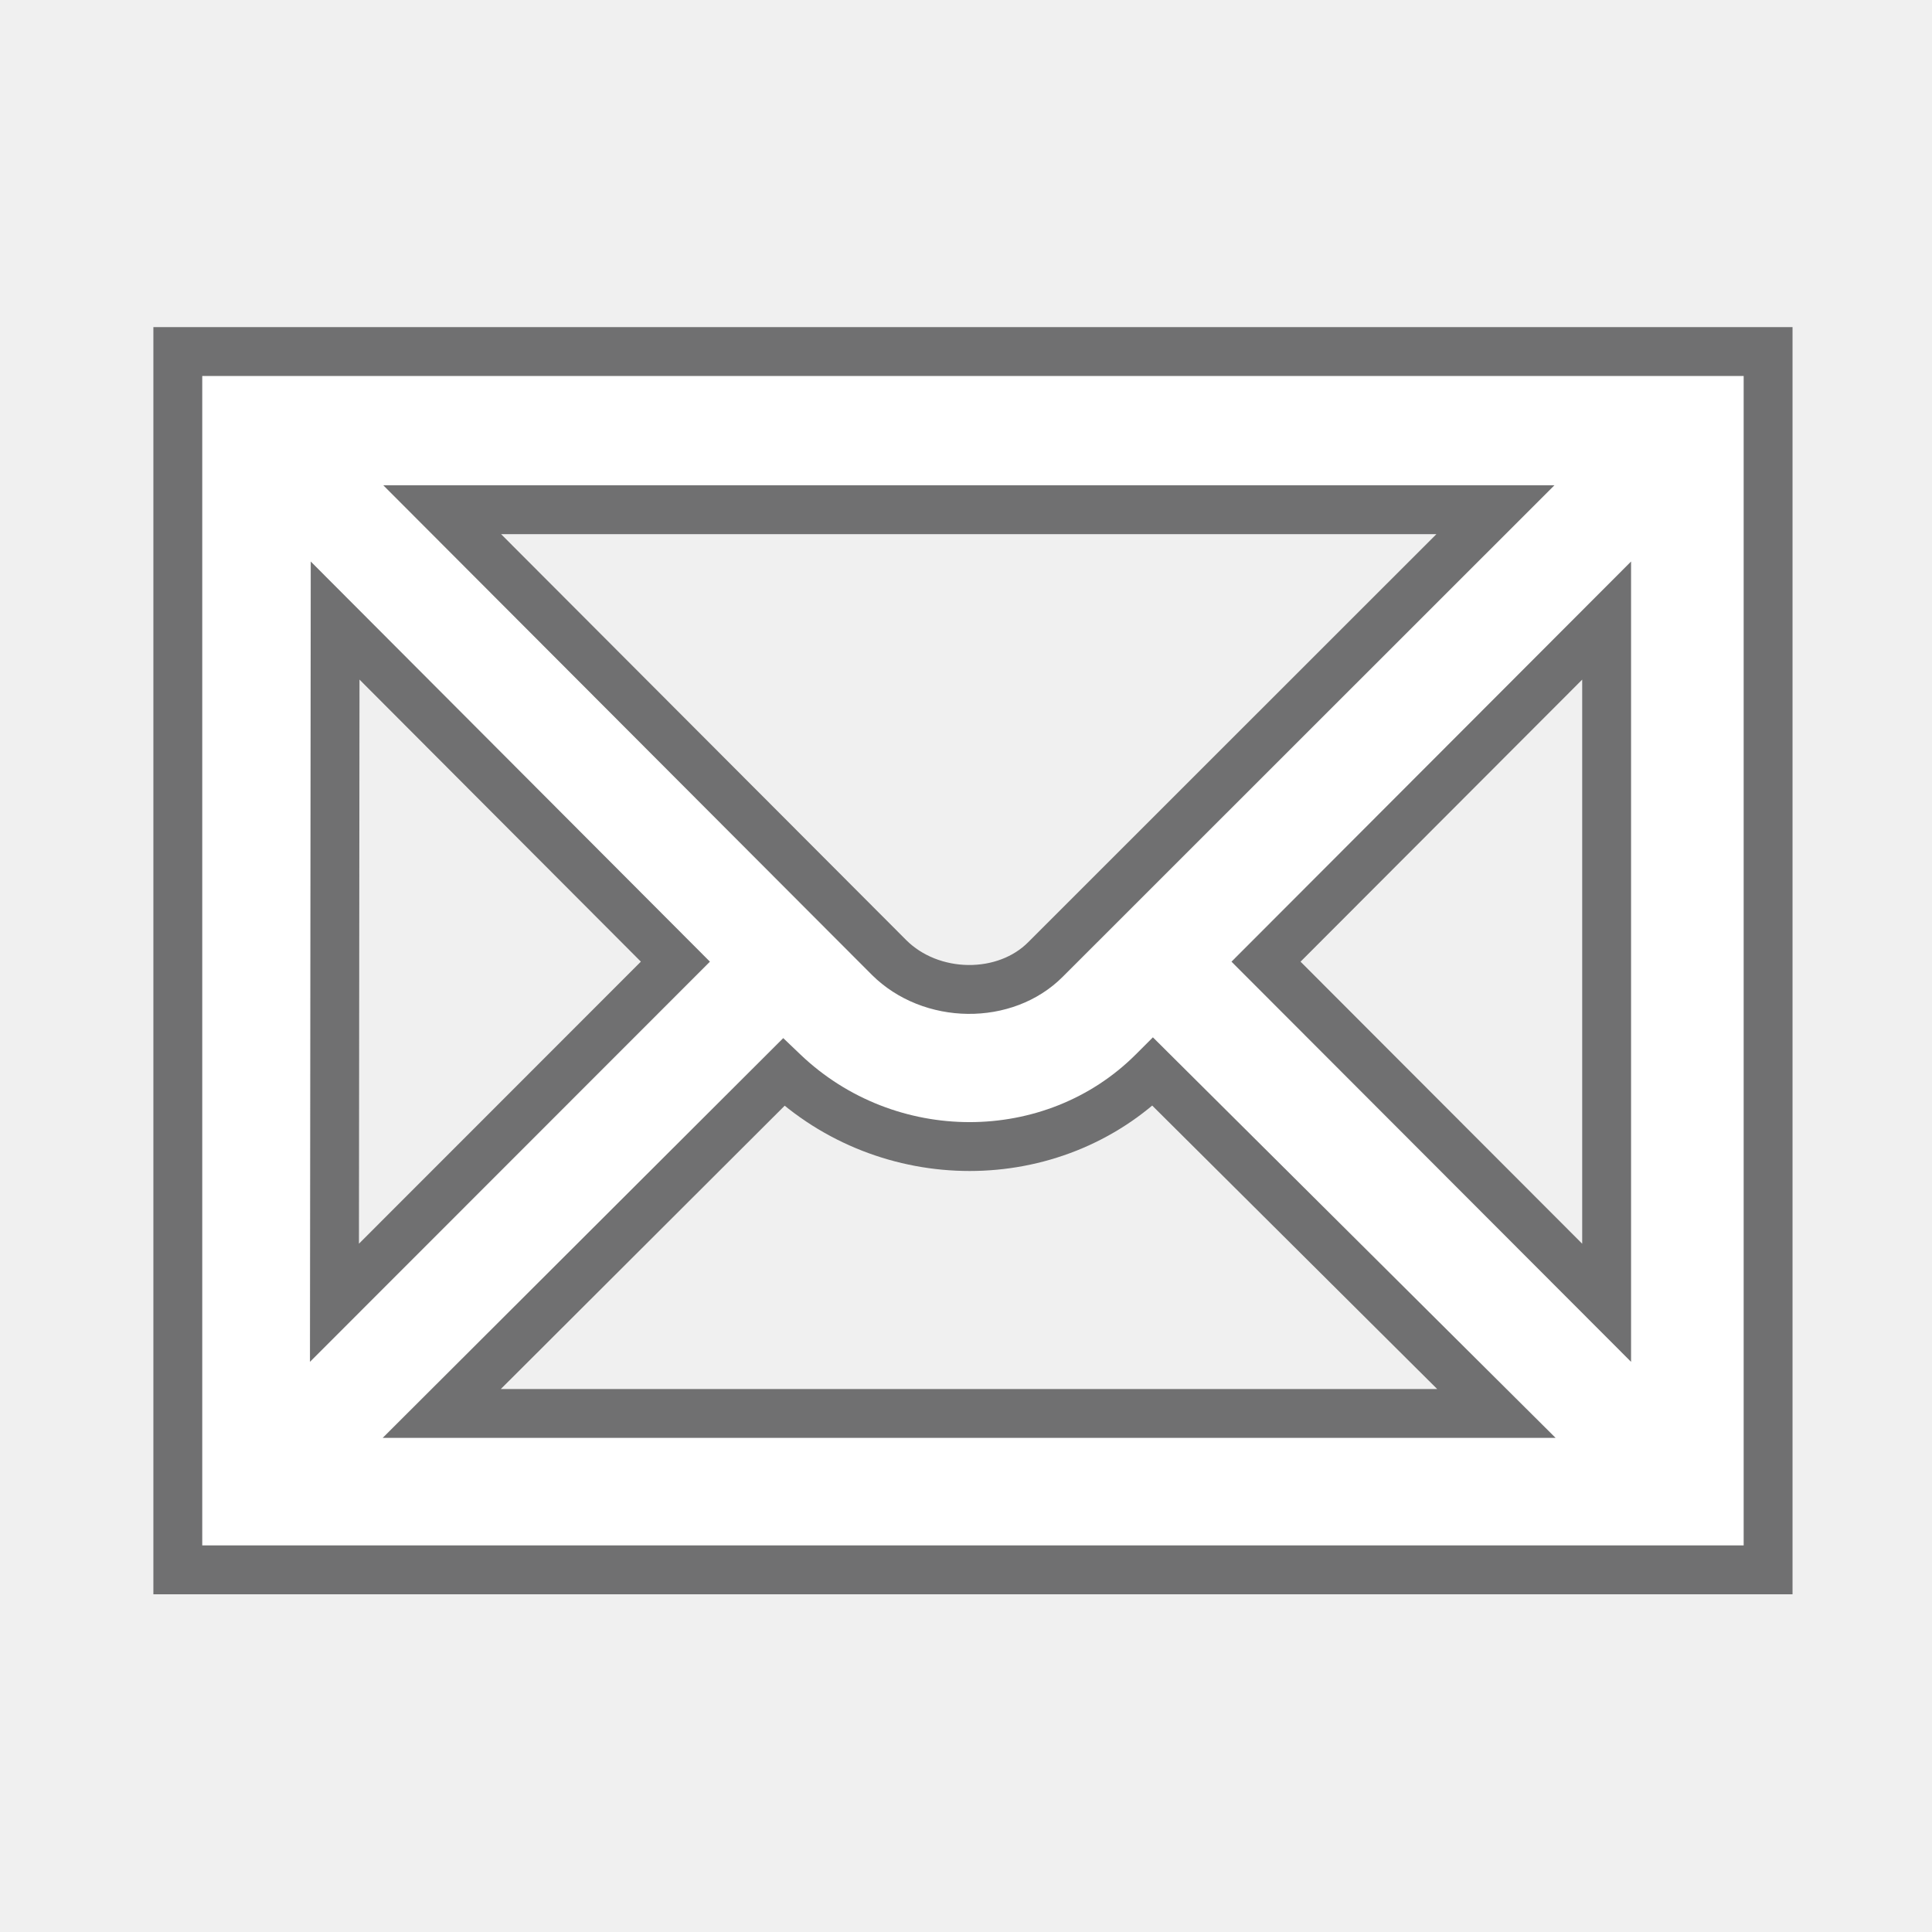
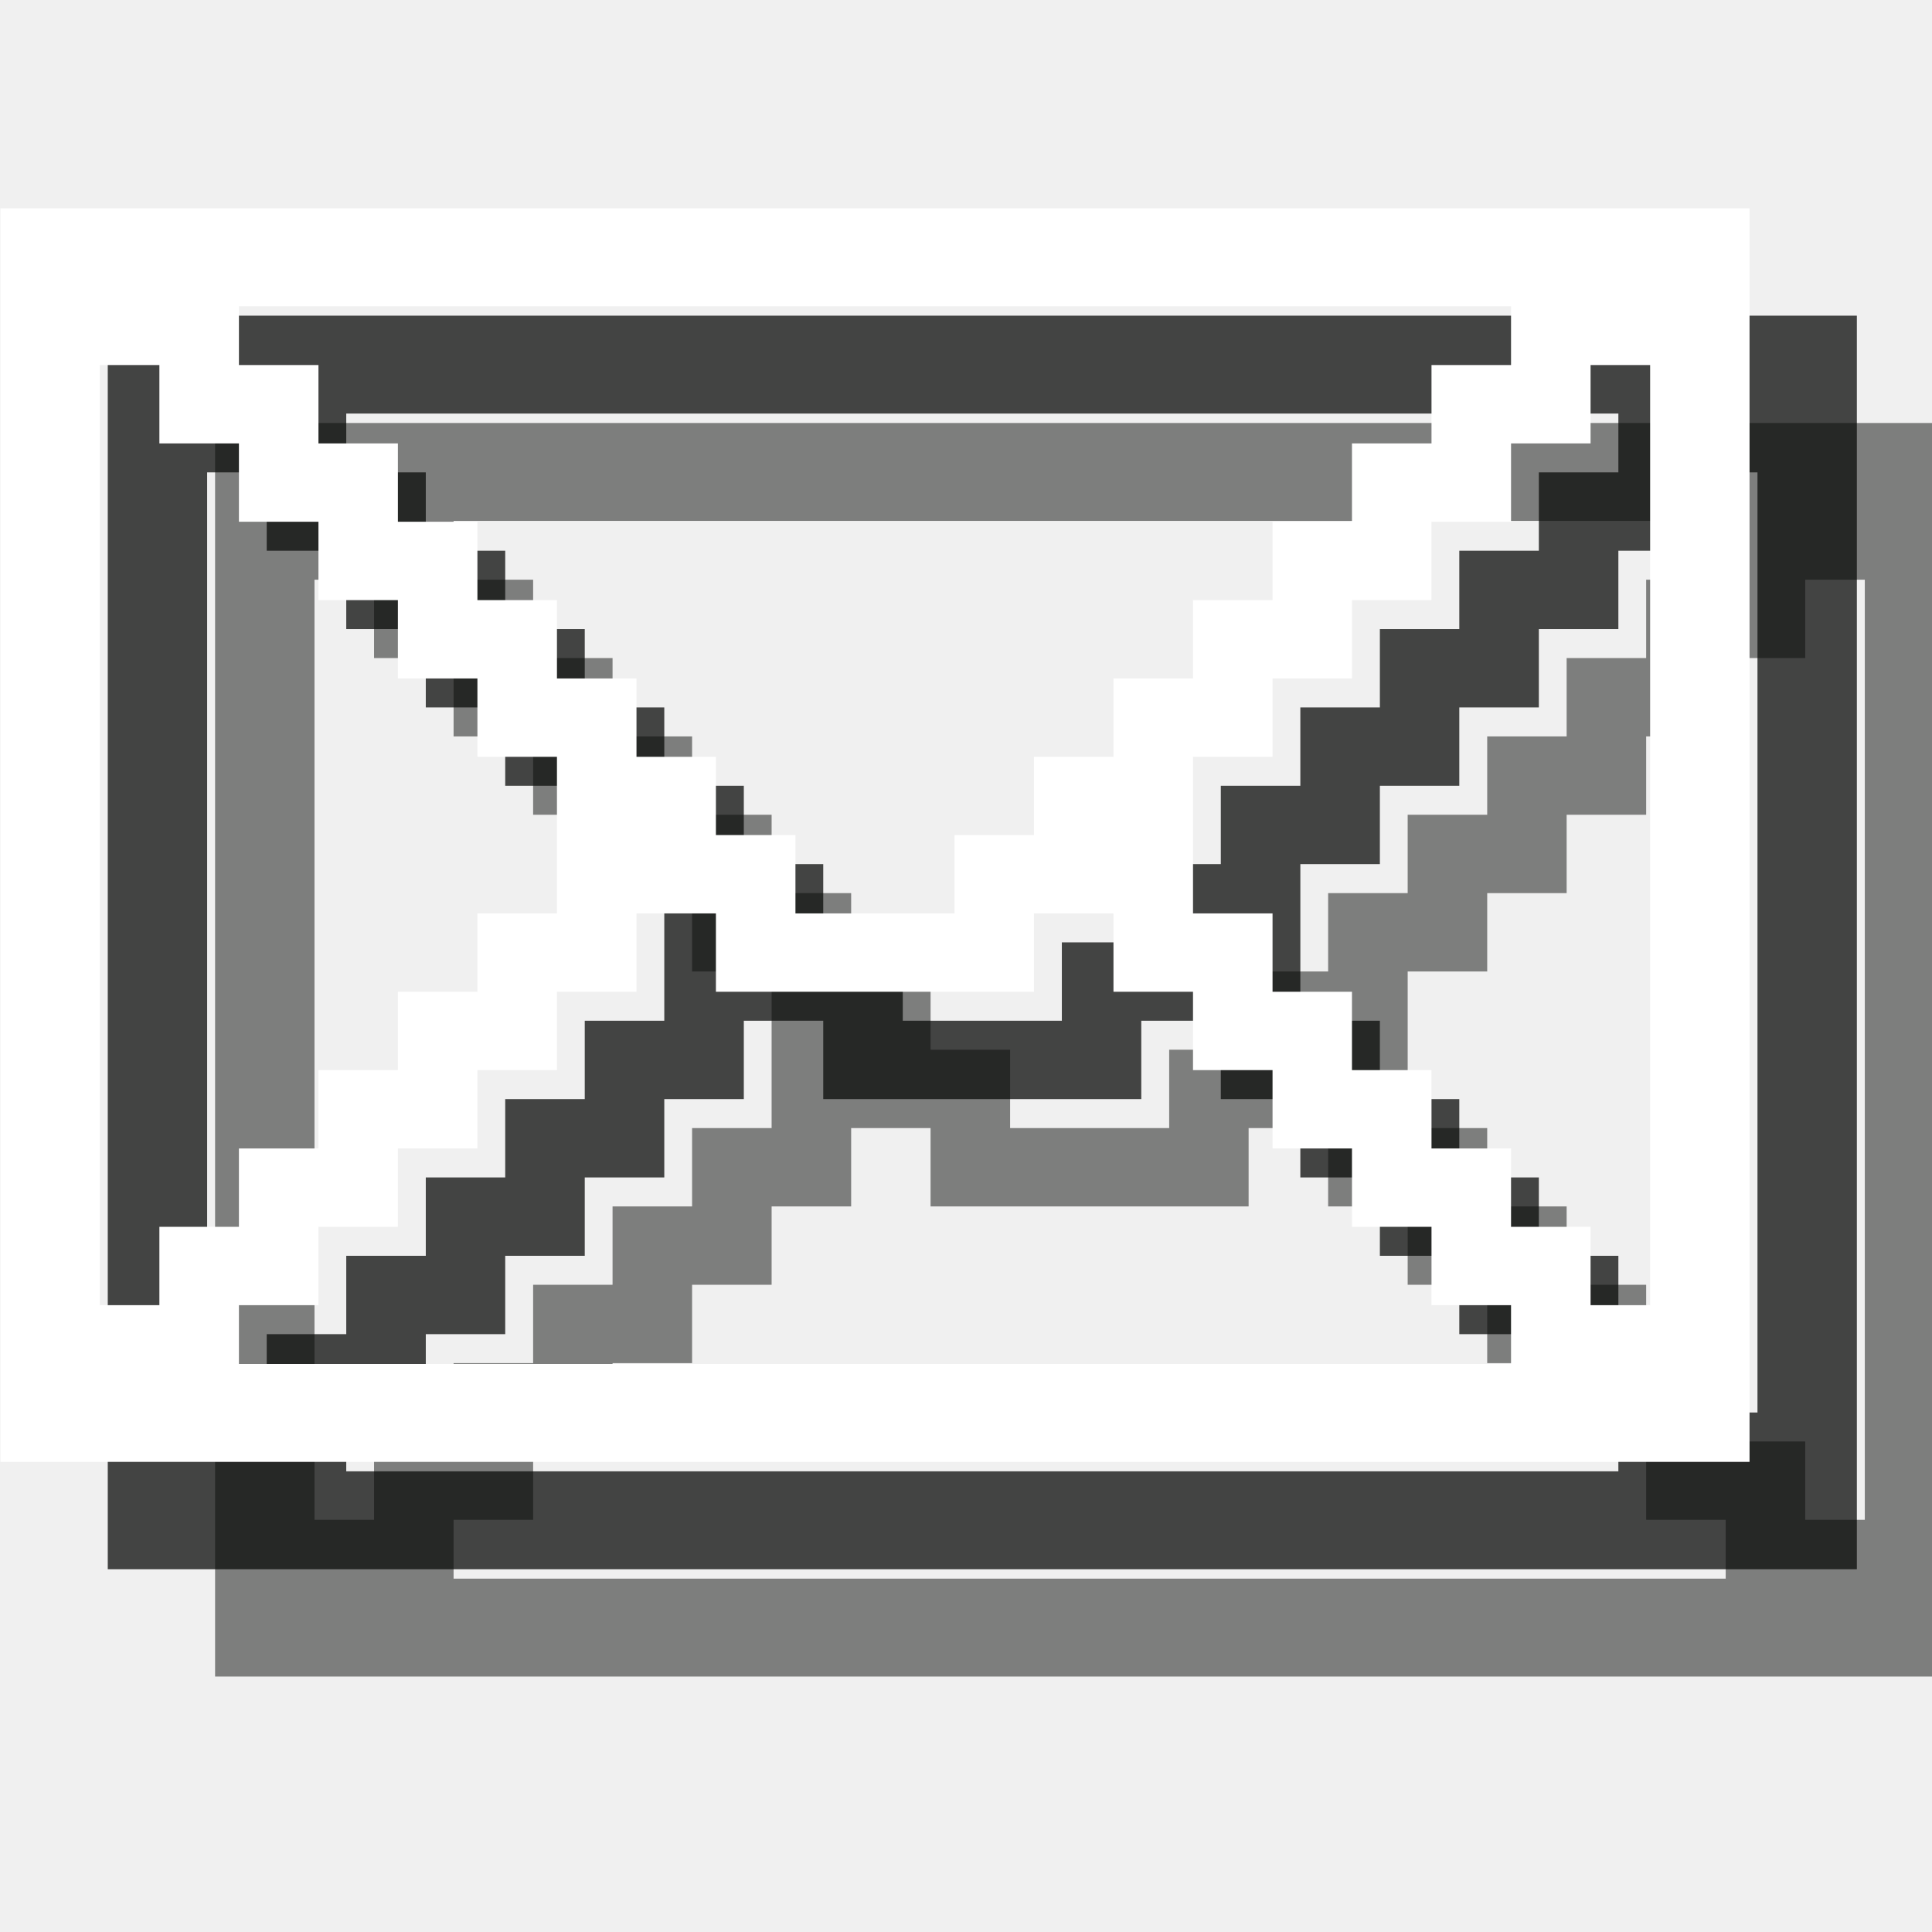
- <svg xmlns="http://www.w3.org/2000/svg" width="18" height="18" id="svg27435" version="1.1">
-   <defs id="defs27437" />
-   <g id="layer1" transform="translate(0,-1034.362)">
-     <g transform="matrix(1.821309,0,0,1.821309,-862.7548,726.414)" id="g15789">
-       <path style="opacity:0;fill:#272525" id="path15791" d="m 482.408,169.073 h -7.521 c -0.652,0 -1.18,0.529 -1.18,1.182 v 7.521 c 0,0.652 0.527,1.182 1.18,1.182 h 7.521 c 0.652,0 1.182,-0.529 1.182,-1.182 v -7.521 c -10e-4,-0.653 -0.53,-1.182 -1.182,-1.182 z" />
-       <path d="M 482.044,176.047 480,174 l 2.044,-2.047 v 4.094 z m -6.386,0.389 2.049,-2.045 0.088,0.084 c 0.483,0.461 1.253,0.461 1.715,0 l 0.088,-0.088 2.06,2.049 h -6 z m -0.368,-4.483 2.042,2.047 -2.046,2.047 0.004,-4.094 z m 6.362,-0.39 -2.515,2.514 c -0.257,0.258 -0.714,0.252 -0.977,-0.01 l -2.499,-2.504 h 5.991 z m -6.917,-0.559 c 0,0.234 0,5.746 0,5.982 0.238,0 7.646,0 7.885,0 0,-0.236 0,-5.748 0,-5.982 -0.239,0 -7.647,0 -7.885,0 z" id="path15793" style="opacity:0.6;fill:none;stroke:#1b1b1c;stroke-width:0.5;stroke-miterlimit:4;stroke-opacity:1;stroke-dasharray:none" />
-       <path style="fill:#ffffff;fill-opacity:1" id="path15795" d="M 482.044,176.047 480,174 l 2.044,-2.047 v 4.094 z m -6.386,0.389 2.049,-2.045 0.088,0.084 c 0.483,0.461 1.253,0.461 1.715,0 l 0.088,-0.088 2.06,2.049 h -6 z m -0.368,-4.483 2.042,2.047 -2.046,2.047 0.004,-4.094 z m 6.362,-0.39 -2.515,2.514 c -0.257,0.258 -0.714,0.252 -0.977,-0.01 l -2.499,-2.504 h 5.991 z m -6.917,-0.559 c 0,0.234 0,5.746 0,5.982 0.238,0 7.646,0 7.885,0 0,-0.236 0,-5.748 0,-5.982 -0.239,0 -7.647,0 -7.885,0 z" />
+ <svg xmlns="http://www.w3.org/2000/svg" width="18px" height="18px" viewBox="0 0 18 18" version="1.1">
+   <defs />
+   <g id="Page-1" stroke="none" stroke-width="1" fill="none" fill-rule="evenodd">
+     <g id="Fill-312-+-Fill-312-+-Fill-312" transform="translate(-0.699997, 1)">
+       <path d="M4.926,13.16 L5.667,13.16 L5.667,12.43 L6.407,12.43 L6.407,11.7 L7.148,11.7 L7.148,10.97 L7.889,10.97 L7.889,10.24 L8.63,10.24 L8.63,9.51 L9.37,9.51 L9.37,10.24 L12.333,10.24 L12.333,9.51 L13.074,9.51 L13.074,10.24 L13.815,10.24 L13.815,10.97 L14.556,10.97 L14.556,11.7 L15.296,11.7 L15.296,12.43 L16.037,12.43 L16.037,13.16 L16.778,13.16 L16.778,13.708 L4.926,13.708 L4.926,13.16 L4.926,13.16 Z M13.074,8.051 L12.333,8.051 L12.333,8.78 L11.593,8.78 L11.593,9.51 L10.111,9.51 L10.111,8.78 L9.37,8.78 L9.37,8.051 L8.63,8.051 L8.63,7.321 L7.889,7.321 L7.889,6.591 L7.148,6.591 L7.148,5.861 L6.407,5.861 L6.407,5.131 L5.667,5.131 L5.667,4.401 L4.926,4.401 L4.926,3.853 L16.778,3.853 L16.778,4.401 L16.037,4.401 L16.037,5.131 L15.296,5.131 L15.296,5.861 L14.556,5.861 L14.556,6.591 L13.815,6.591 L13.815,7.321 L13.074,7.321 L13.074,8.051 L13.074,8.051 Z M3.63,4.401 L4.185,4.401 L4.185,5.131 L4.926,5.131 L4.926,5.861 L5.667,5.861 L5.667,6.591 L6.407,6.591 L6.407,7.321 L7.148,7.321 L7.148,8.051 L7.889,8.051 L7.889,9.51 L7.148,9.51 L7.148,10.24 L6.407,10.24 L6.407,10.97 L5.667,10.97 L5.667,11.7 L4.926,11.7 L4.926,12.43 L4.185,12.43 L4.185,13.16 L3.63,13.16 L3.63,4.401 L3.63,4.401 Z M18.074,13.16 L17.519,13.16 L17.519,12.43 L16.778,12.43 L16.778,11.7 L16.037,11.7 L16.037,10.97 L15.296,10.97 L15.296,10.24 L14.556,10.24 L14.556,9.51 L13.815,9.51 L13.815,8.051 L14.556,8.051 L14.556,7.321 L15.296,7.321 L15.296,6.591 L16.037,6.591 L16.037,5.861 L16.778,5.861 L16.778,5.131 L17.519,5.131 L17.519,4.401 L18.074,4.401 L18.074,13.16 L18.074,13.16 Z M18.074,2.941 L2.704,2.941 L2.704,14.62 L19,14.62 L19,2.941 L18.074,2.941 L18.074,2.941 Z" id="Fill-312" opacity="0.5" fill="#0A0B09" />
+       <path d="M3.926,12.16 L4.667,12.16 L4.667,11.43 L5.407,11.43 L5.407,10.7 L6.148,10.7 L6.148,9.97 L6.889,9.97 L6.889,9.24 L7.63,9.24 L7.63,8.51 L8.37,8.51 L8.37,9.24 L11.333,9.24 L11.333,8.51 L12.074,8.51 L12.074,9.24 L12.815,9.24 L12.815,9.97 L13.556,9.97 L13.556,10.7 L14.296,10.7 L14.296,11.43 L15.037,11.43 L15.037,12.16 L15.778,12.16 L15.778,12.708 L3.926,12.708 L3.926,12.16 L3.926,12.16 Z M12.074,7.051 L11.333,7.051 L11.333,7.78 L10.593,7.78 L10.593,8.51 L9.111,8.51 L9.111,7.78 L8.37,7.78 L8.37,7.051 L7.63,7.051 L7.63,6.321 L6.889,6.321 L6.889,5.591 L6.148,5.591 L6.148,4.861 L5.407,4.861 L5.407,4.131 L4.667,4.131 L4.667,3.401 L3.926,3.401 L3.926,2.853 L15.778,2.853 L15.778,3.401 L15.037,3.401 L15.037,4.131 L14.296,4.131 L14.296,4.861 L13.556,4.861 L13.556,5.591 L12.815,5.591 L12.815,6.321 L12.074,6.321 L12.074,7.051 L12.074,7.051 Z M2.63,3.401 L3.185,3.401 L3.185,4.131 L3.926,4.131 L3.926,4.861 L4.667,4.861 L4.667,5.591 L5.407,5.591 L5.407,6.321 L6.148,6.321 L6.148,7.051 L6.889,7.051 L6.889,8.51 L6.148,8.51 L6.148,9.24 L5.407,9.24 L5.407,9.97 L4.667,9.97 L4.667,10.7 L3.926,10.7 L3.926,11.43 L3.185,11.43 L3.185,12.16 L2.63,12.16 L2.63,3.401 L2.63,3.401 Z M17.074,12.16 L16.519,12.16 L16.519,11.43 L15.778,11.43 L15.778,10.7 L15.037,10.7 L15.037,9.97 L14.296,9.97 L14.296,9.24 L13.556,9.24 L13.556,8.51 L12.815,8.51 L12.815,7.051 L13.556,7.051 L13.556,6.321 L14.296,6.321 L14.296,5.591 L15.037,5.591 L15.037,4.861 L15.778,4.861 L15.778,4.131 L16.519,4.131 L16.519,3.401 L17.074,3.401 L17.074,12.16 L17.074,12.16 Z M17.074,1.941 L1.704,1.941 L1.704,13.62 L18,13.62 L18,1.941 L17.074,1.941 L17.074,1.941 Z" id="Fill-312" opacity="0.75" fill="#0A0B09" />
+       <path d="M2.926,11.16 L3.667,11.16 L3.667,10.43 L4.407,10.43 L4.407,9.7 L5.148,9.7 L5.148,8.97 L5.889,8.97 L5.889,8.24 L6.63,8.24 L6.63,7.51 L7.37,7.51 L7.37,8.24 L10.333,8.24 L10.333,7.51 L11.074,7.51 L11.074,8.24 L11.815,8.24 L11.815,8.97 L12.556,8.97 L12.556,9.7 L13.296,9.7 L13.296,10.43 L14.037,10.43 L14.037,11.16 L14.778,11.16 L14.778,11.708 L2.926,11.708 L2.926,11.16 L2.926,11.16 Z M11.074,6.051 L10.333,6.051 L10.333,6.78 L9.593,6.78 L9.593,7.51 L8.111,7.51 L8.111,6.78 L7.37,6.78 L7.37,6.051 L6.63,6.051 L6.63,5.321 L5.889,5.321 L5.889,4.591 L5.148,4.591 L5.148,3.861 L4.407,3.861 L4.407,3.131 L3.667,3.131 L3.667,2.401 L2.926,2.401 L2.926,1.853 L14.778,1.853 L14.778,2.401 L14.037,2.401 L14.037,3.131 L13.296,3.131 L13.296,3.861 L12.556,3.861 L12.556,4.591 L11.815,4.591 L11.815,5.321 L11.074,5.321 L11.074,6.051 L11.074,6.051 Z M1.63,2.401 L2.185,2.401 L2.185,3.131 L2.926,3.131 L2.926,3.861 L3.667,3.861 L3.667,4.591 L4.407,4.591 L4.407,5.321 L5.148,5.321 L5.148,6.051 L5.889,6.051 L5.889,7.51 L5.148,7.51 L5.148,8.24 L4.407,8.24 L4.407,8.97 L3.667,8.97 L3.667,9.7 L2.926,9.7 L2.926,10.43 L2.185,10.43 L2.185,11.16 L1.63,11.16 L1.63,2.401 L1.63,2.401 Z M16.074,11.16 L15.519,11.16 L15.519,10.43 L14.778,10.43 L14.778,9.7 L14.037,9.7 L14.037,8.97 L13.296,8.97 L13.296,8.24 L12.556,8.24 L12.556,7.51 L11.815,7.51 L11.815,6.051 L12.556,6.051 L12.556,5.321 L13.296,5.321 L13.296,4.591 L14.037,4.591 L14.037,3.861 L14.778,3.861 L14.778,3.131 L15.519,3.131 L15.519,2.401 L16.074,2.401 L16.074,11.16 L16.074,11.16 Z M16.074,0.941 L0.704,0.941 L0.704,12.62 L17,12.62 L17,0.941 L16.074,0.941 L16.074,0.941 Z" id="Fill-312" fill="#FFFFFF" />
    </g>
  </g>
</svg>
